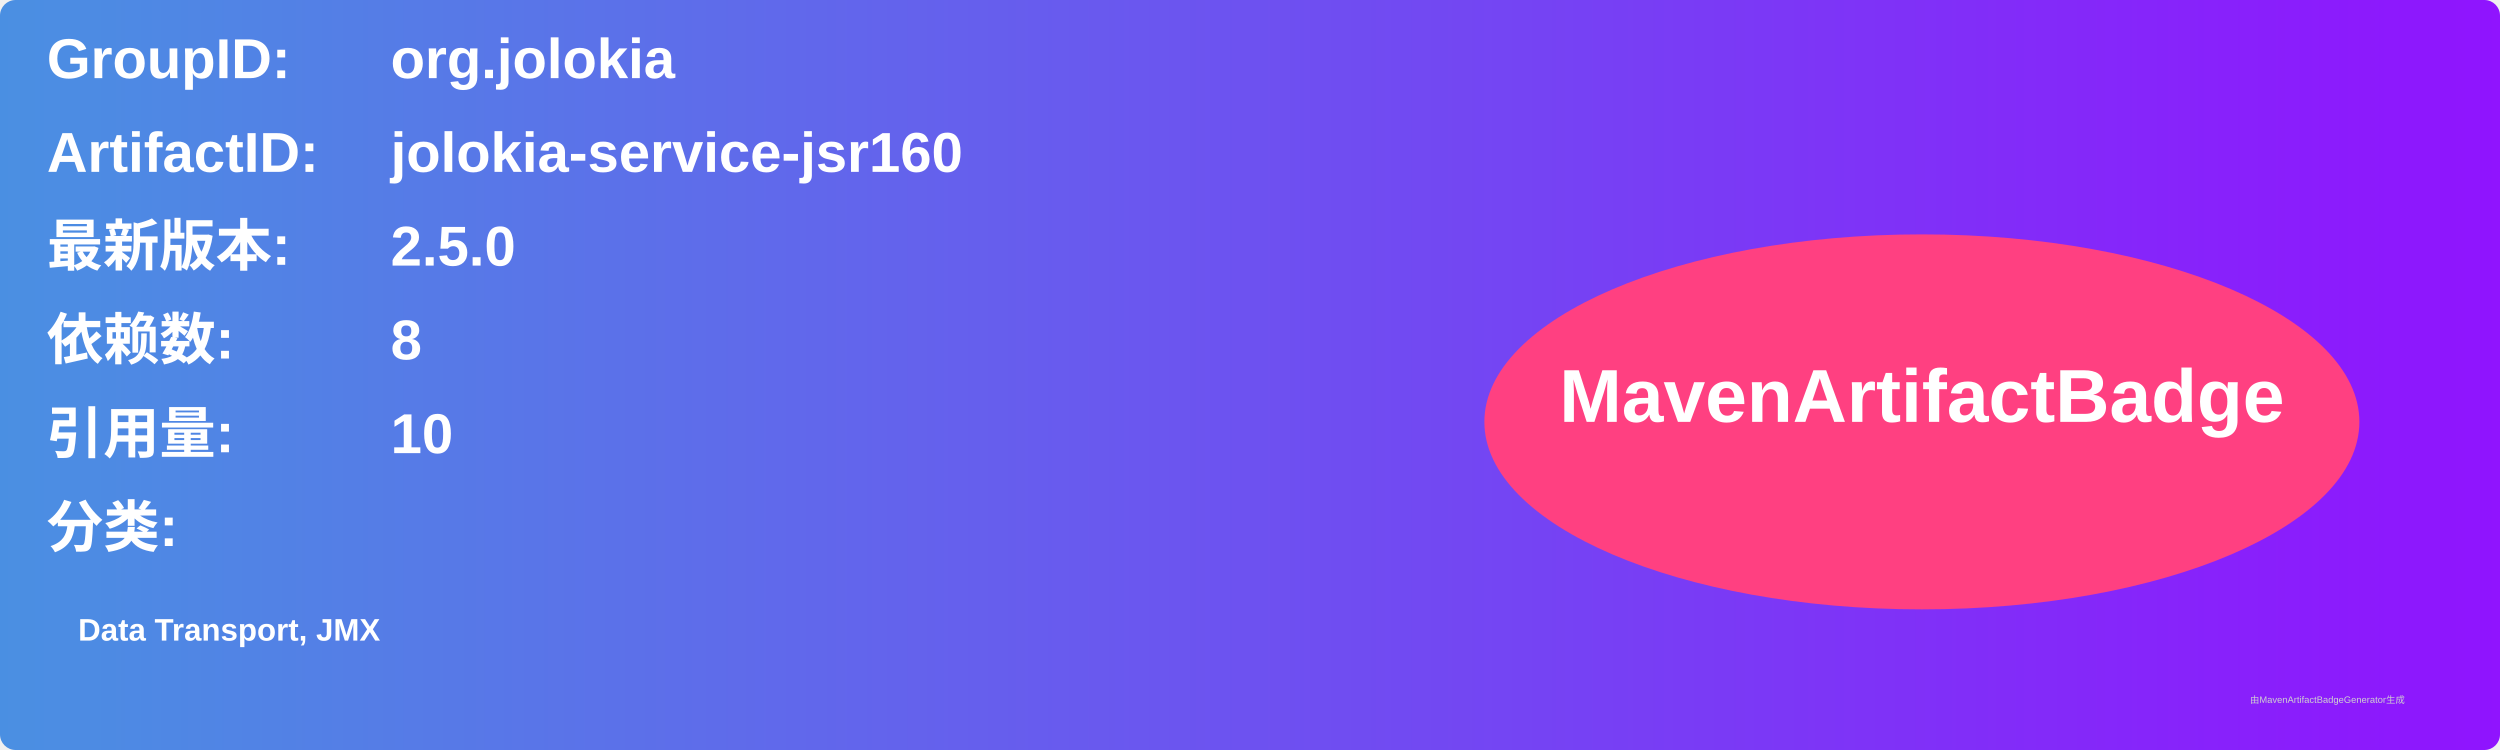
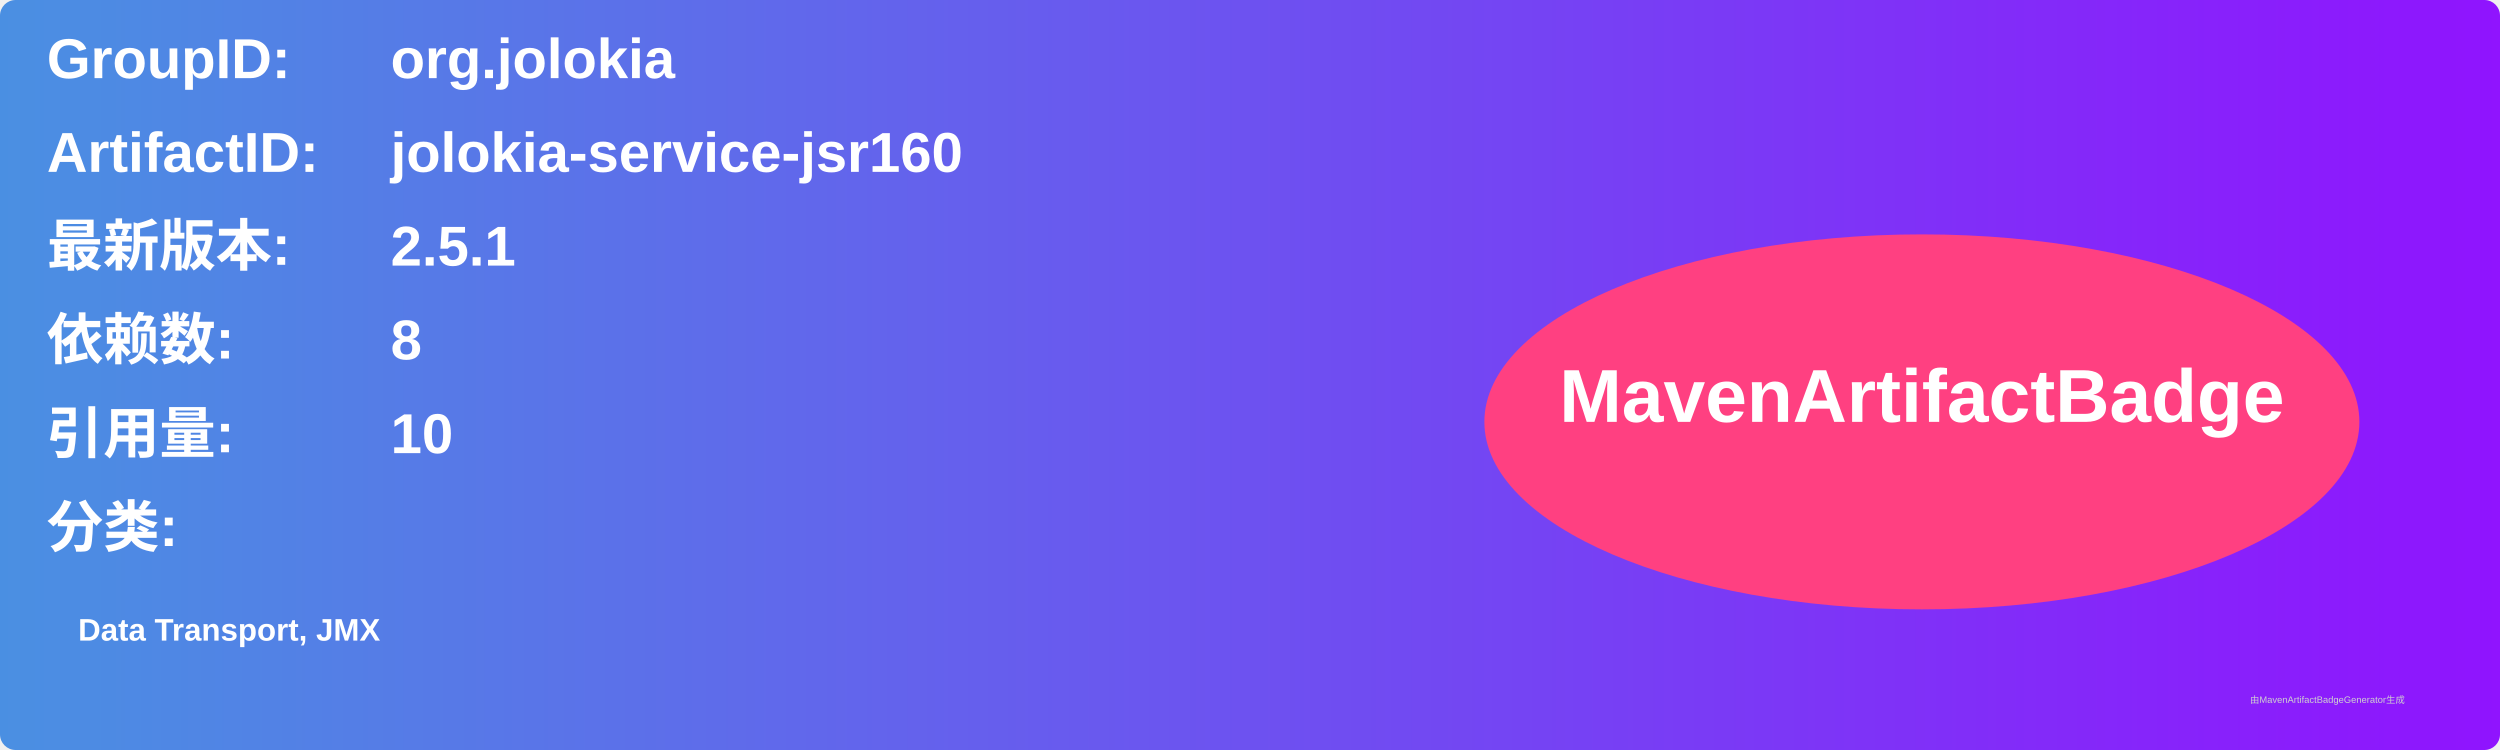
<svg xmlns="http://www.w3.org/2000/svg" width="800" height="240" viewBox="0 0 800 240">
  <linearGradient id="grad" x1="0%" y1="0%" x2="100%" y2="0%">
    <stop offset="0%" stop-color="#4a90e2" />
    <stop offset="100%" stop-color="#9013fe" />
  </linearGradient>
  <rect width="100%" height="100%" rx="5" ry="5" fill="url(#grad)" />
  <g transform="translate(15, 15)">
    <text x="0" y="10" font-family="Arial" font-size="18" fill="white" font-weight="bold" width="260">GroupID:</text>
    <text x="110" y="10" font-family="Arial" font-size="18" fill="white" font-weight="bold" width="460">org.jolokia</text>
    <text x="0" y="40" font-family="Arial" font-size="18" fill="white" font-weight="bold" width="260">ArtifactID:</text>
    <text x="110" y="40" font-family="Arial" font-size="18" fill="white" font-weight="bold" width="460">jolokia-service-jsr160</text>
    <text x="0" y="70" font-family="Arial" font-size="18" fill="white" font-weight="bold">最新版本:</text>
    <text x="110" y="70" font-family="Arial" font-size="18" fill="white" font-weight="bold">
-       <tspan font-weight="bold">2.5.0</tspan>
+       <tspan font-weight="bold">2.5.1</tspan>
    </text>
    <text x="0" y="100" font-family="Arial" font-size="18" fill="white" font-weight="bold">依赖数: </text>
    <text x="110" y="100" font-family="Arial" font-size="18" fill="white">
      <tspan font-weight="bold">8</tspan>
    </text>
    <text x="0" y="130" font-family="Arial" font-size="18" fill="white" font-weight="bold">引用量: </text>
    <text x="110" y="130" font-family="Arial" font-size="18" fill="white">
      <tspan font-weight="bold">10</tspan>
    </text>
    <text x="0" y="160" font-family="Arial" font-size="18" fill="white" font-weight="bold">分类:</text>
    <text x="10" y="190" font-family="Arial" font-size="10" fill="white">
      <tspan font-weight="bold">Data Transport, JMX</tspan>
    </text>
    <ellipse cx="600" cy="120" rx="140" ry="60" fill="#ff4081" />
    <text x="600" y="120" text-anchor="middle" font-family="Arial" font-size="24" fill="white" font-weight="bold">MavenArtifactBadge</text>
  </g>
  <text x="720" y="225" font-family="Arial" font-size="3" fill="#d0d0d0">由MavenArtifactBadgeGenerator生成</text>
</svg>
